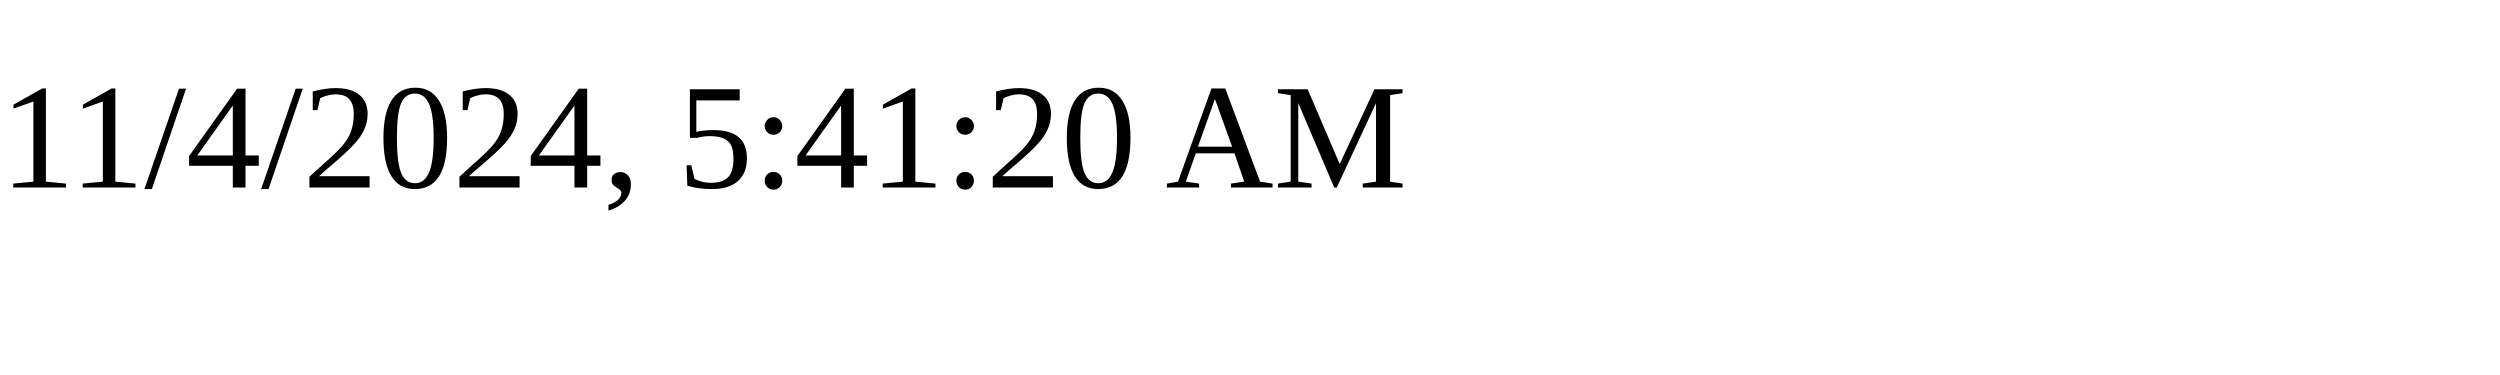
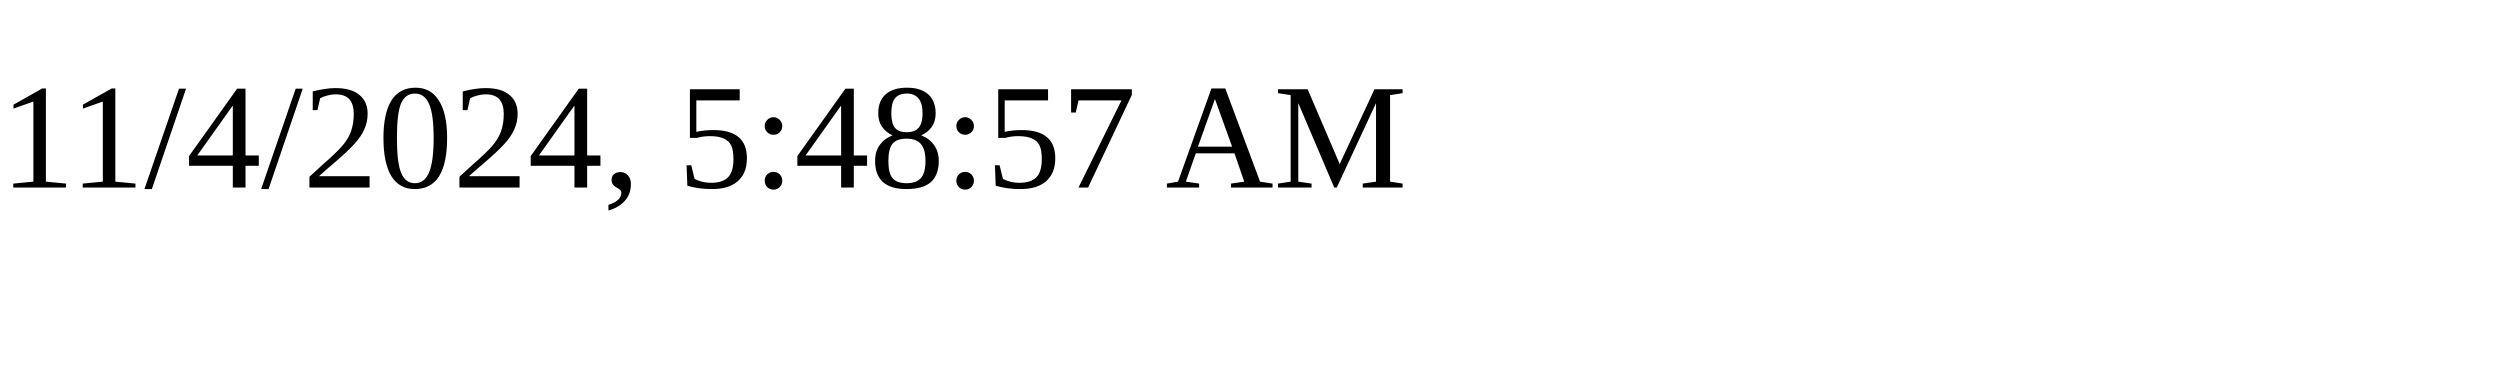
<svg xmlns="http://www.w3.org/2000/svg" height="30" width="200">
-   <text x="0" y="15">11/4/2024, 5:41:20 AM</text>
+   <text x="0" y="15">11/4/2024, 5:48:57 AM</text>
</svg>
